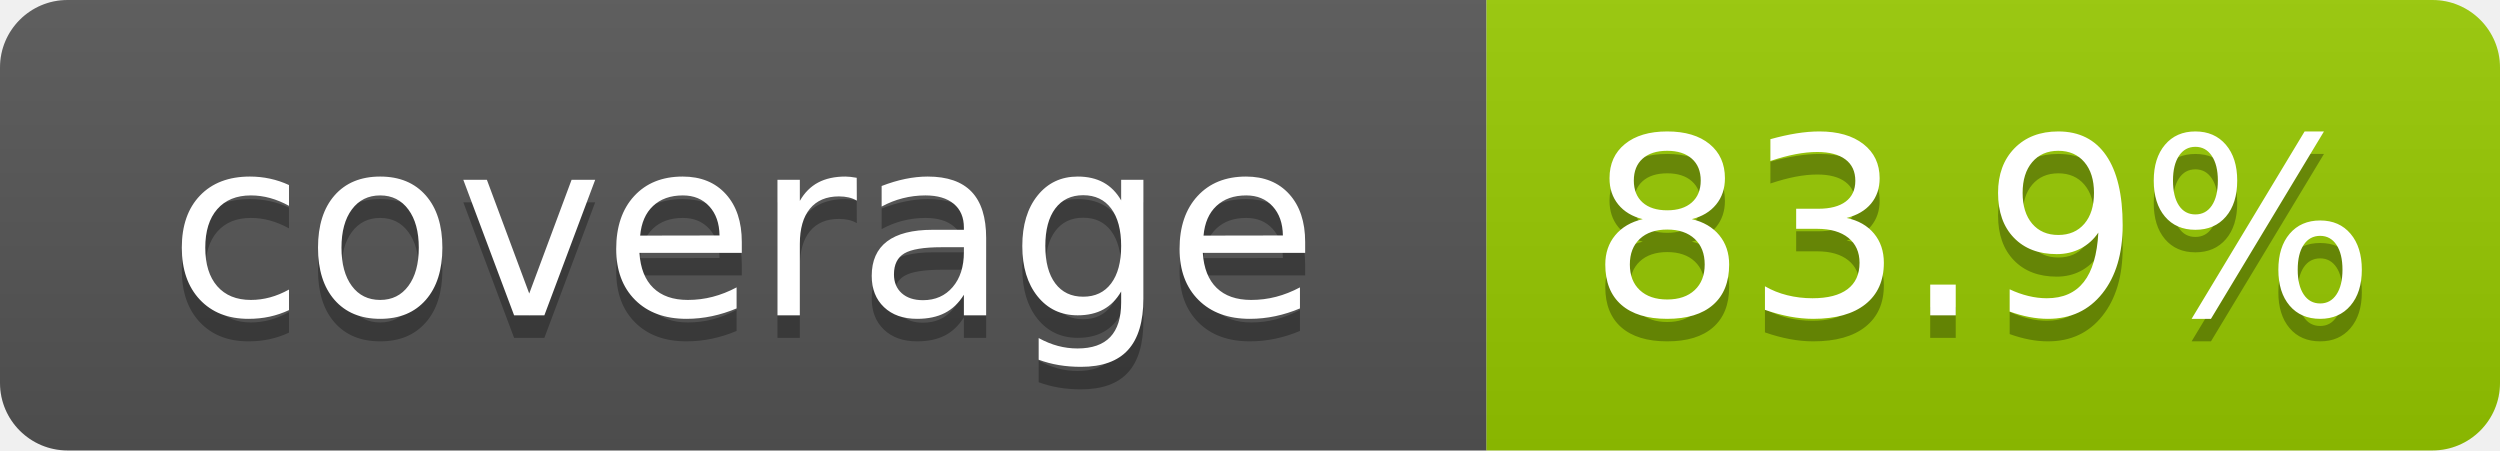
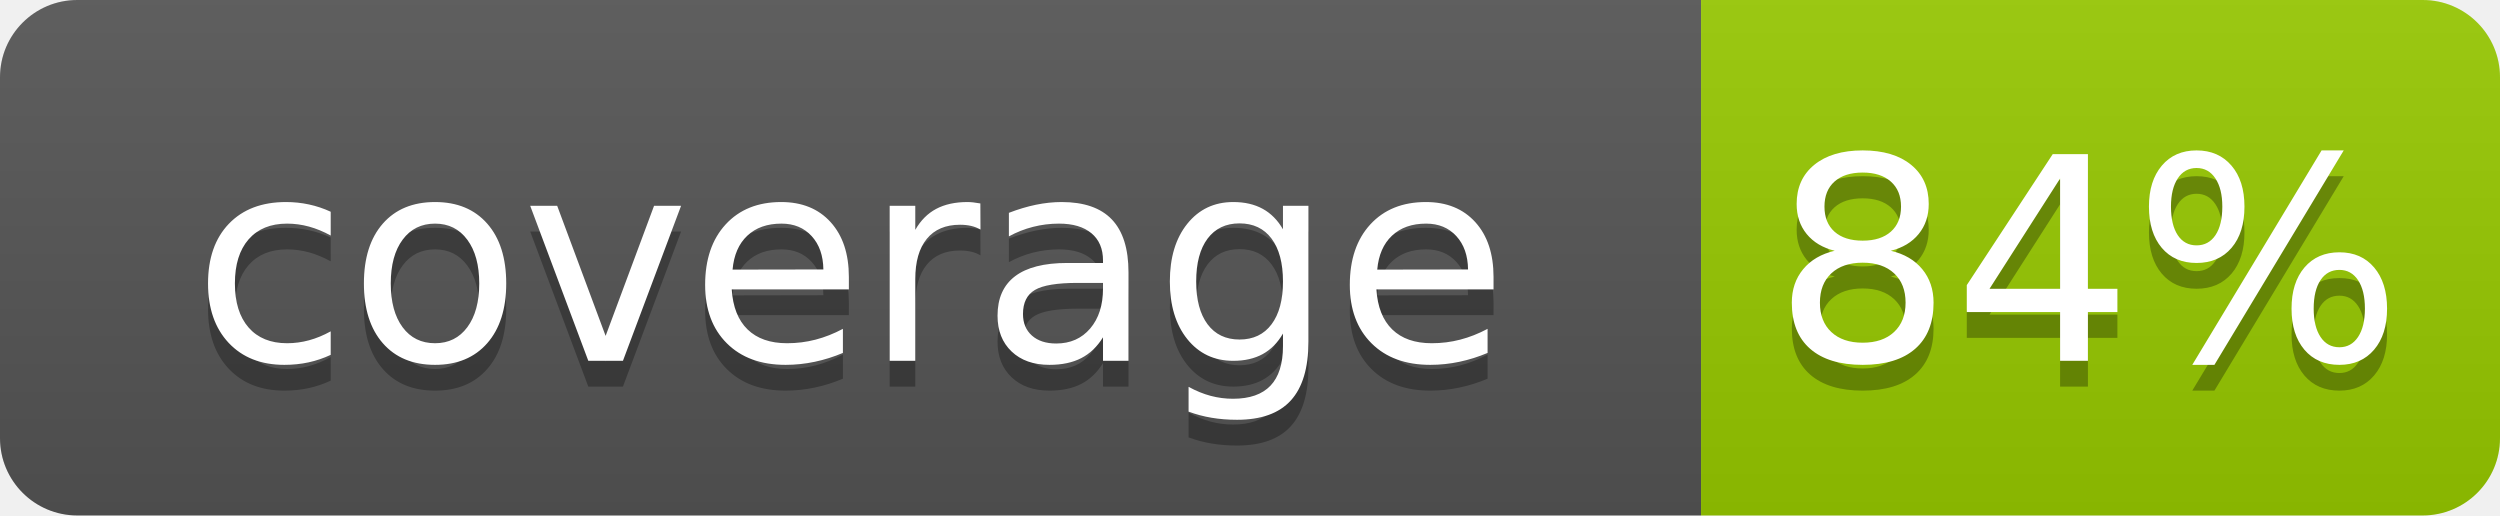
- <svg xmlns="http://www.w3.org/2000/svg" width="111" height="20" role="img" aria-label="coverage: 83.9%">
+ <svg xmlns="http://www.w3.org/2000/svg" width="97" height="20" role="img" aria-label="coverage: 84%">
  <linearGradient id="s" x2="0" y2="100%">
    <stop offset="0" stop-color="#bbb" stop-opacity=".1" />
    <stop offset="1" stop-opacity=".1" />
  </linearGradient>
  <clipPath id="r">
-     <rect width="111" height="20" rx="3" fill="#fff" />
+     <rect width="97" height="20" rx="3" fill="#fff" />
  </clipPath>
  <g clip-path="url(#r)">
    <rect width="66" height="20" fill="#555" />
-     <rect x="66" width="45" height="20" fill="#97ca00" />
-     <rect width="111" height="20" fill="url(#s)" />
+     <rect x="66" width="31" height="20" fill="#97ca00" />
+     <rect width="97" height="20" fill="url(#s)" />
  </g>
  <g fill="#fff" text-anchor="middle" font-family="Verdana,Geneva,DejaVu Sans,sans-serif" text-rendering="geometricPrecision" font-size="110">
    <text aria-hidden="true" x="330" y="150" fill="#010101" fill-opacity=".3" transform="scale(.1)" textLength="560">coverage</text>
    <text x="330" y="140" transform="scale(.1)" fill="#fff" textLength="560">coverage</text>
-     <text aria-hidden="true" x="880" y="150" fill="#010101" fill-opacity=".3" transform="scale(.1)" textLength="350">83.9%</text>
-     <text x="880" y="140" transform="scale(.1)" fill="#fff" textLength="350">83.9%</text>
+     <text aria-hidden="true" x="810" y="150" fill="#010101" fill-opacity=".3" transform="scale(.1)" textLength="210">84%</text>
+     <text x="810" y="140" transform="scale(.1)" fill="#fff" textLength="210">84%</text>
  </g>
</svg>
